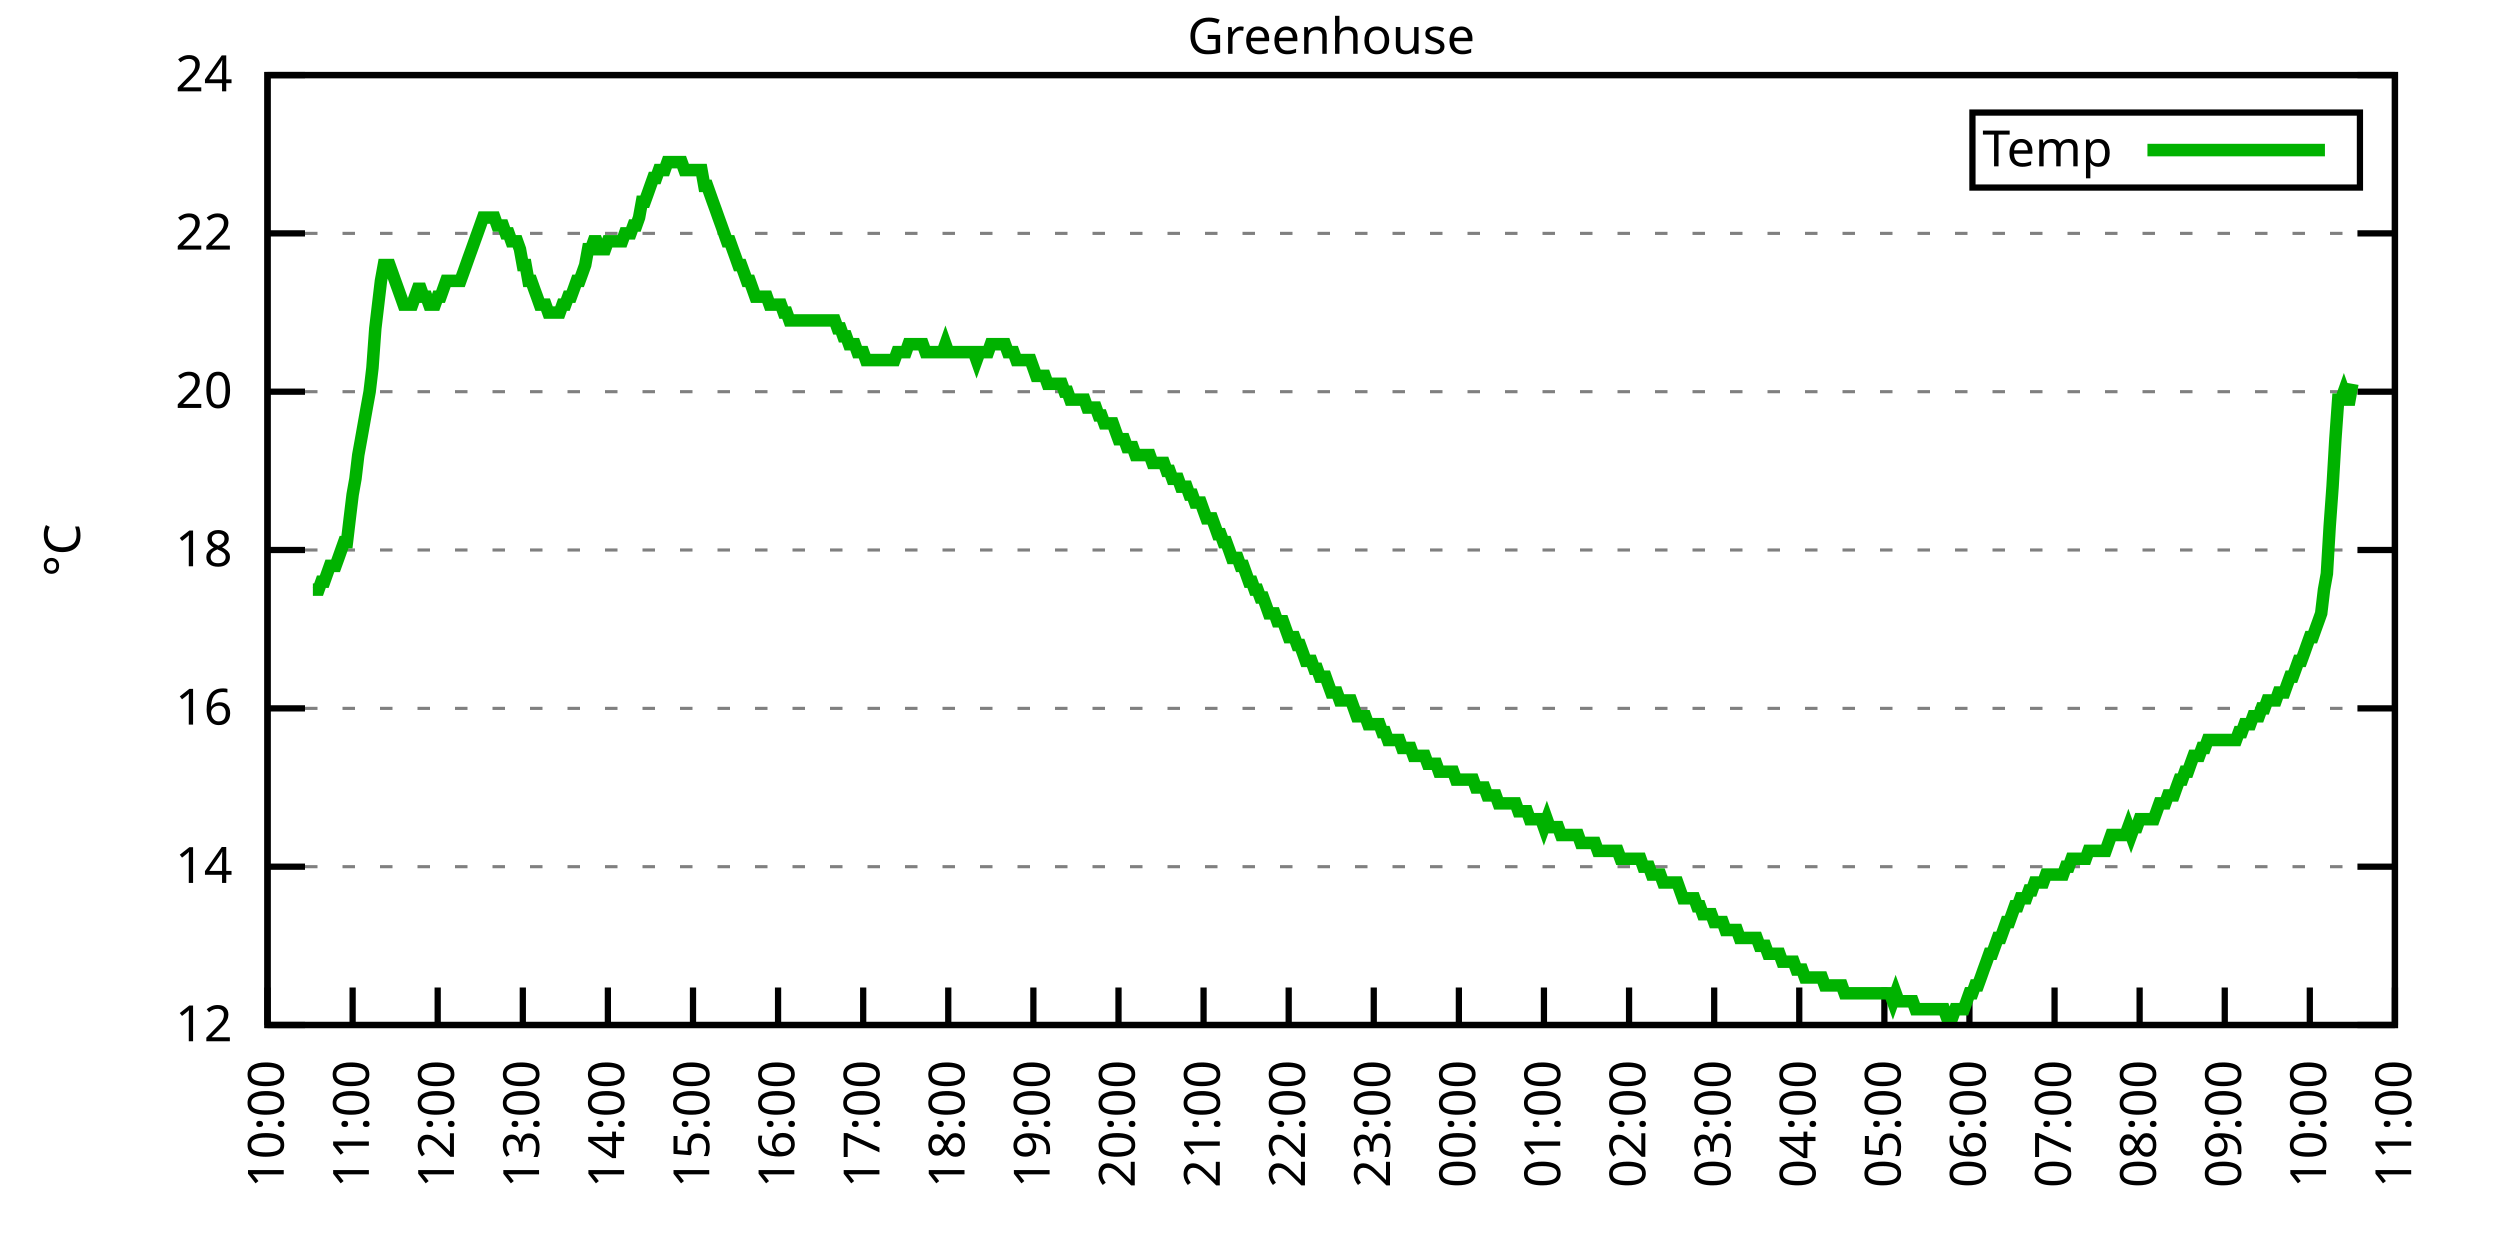
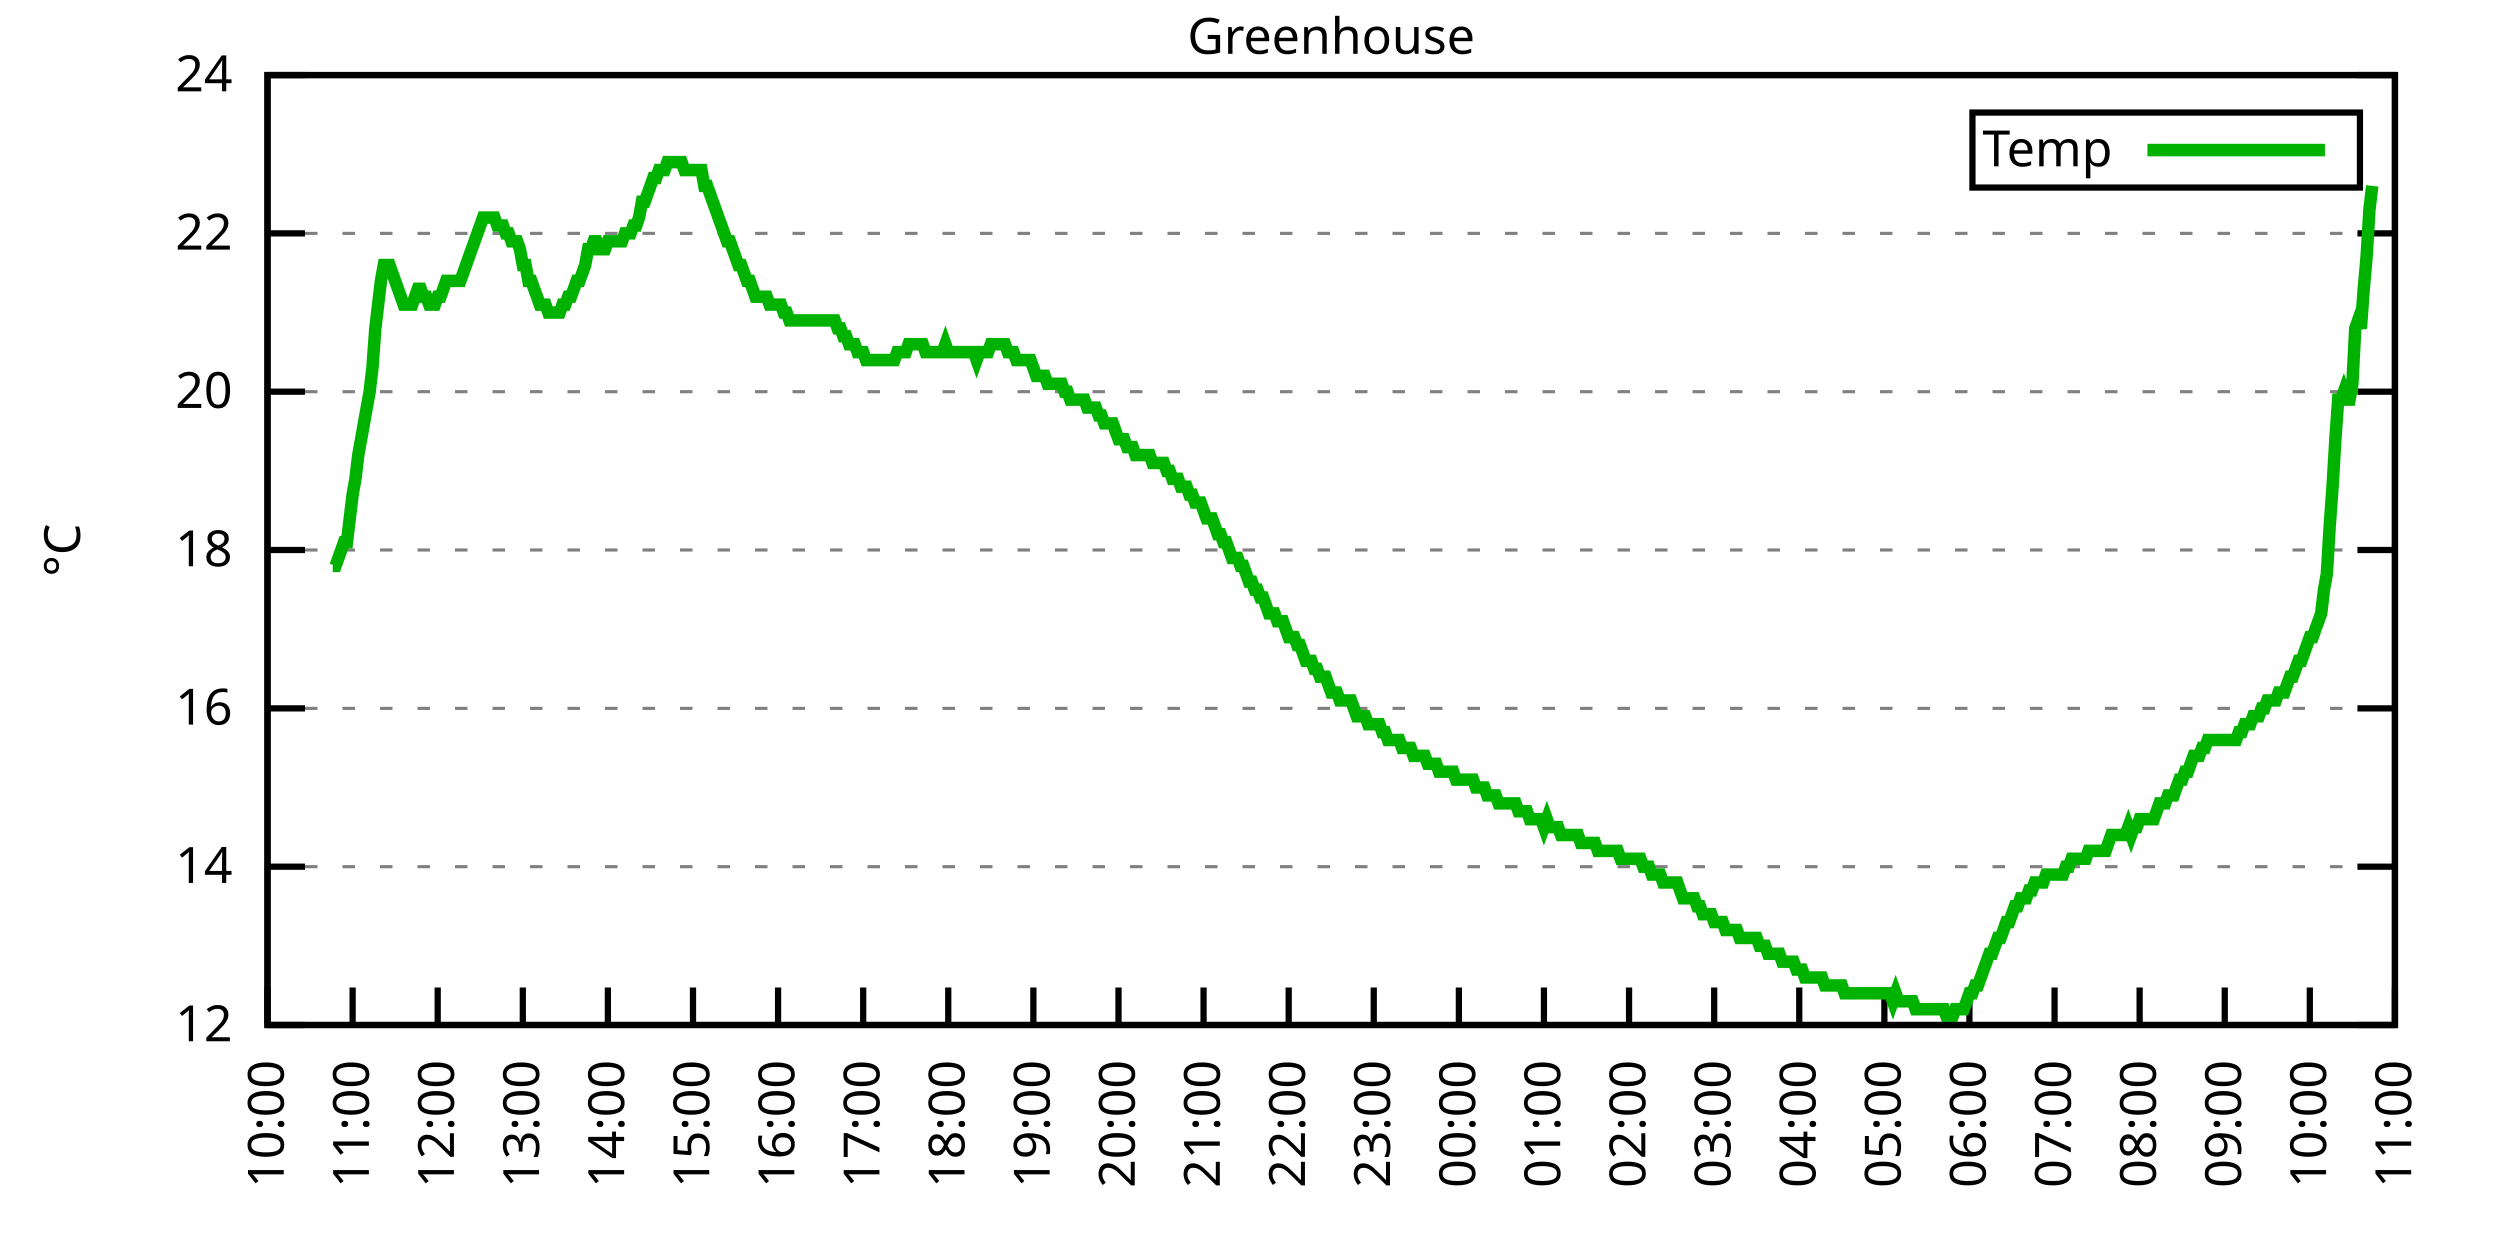
<svg xmlns="http://www.w3.org/2000/svg" xmlns:xlink="http://www.w3.org/1999/xlink" width="400" height="200" viewBox="0 0 400 200">
  <g id="gnuplot_canvas">
    <rect x="0" y="0" width="400" height="200" fill="none" />
    <defs>
      <circle id="gpDot" r="0.5" stroke-width="0.5" stroke="currentColor" />
      <path id="gpPt0" stroke-width="0.333" stroke="currentColor" d="M-1,0 h2 M0,-1 v2" />
      <path id="gpPt1" stroke-width="0.333" stroke="currentColor" d="M-1,-1 L1,1 M1,-1 L-1,1" />
      <path id="gpPt2" stroke-width="0.333" stroke="currentColor" d="M-1,0 L1,0 M0,-1 L0,1 M-1,-1 L1,1 M-1,1 L1,-1" />
      <rect id="gpPt3" stroke-width="0.333" stroke="currentColor" x="-1" y="-1" width="2" height="2" />
      <rect id="gpPt4" stroke-width="0.333" stroke="currentColor" fill="currentColor" x="-1" y="-1" width="2" height="2" />
      <circle id="gpPt5" stroke-width="0.333" stroke="currentColor" cx="0" cy="0" r="1" />
      <use xlink:href="#gpPt5" id="gpPt6" fill="currentColor" stroke="none" />
      <path id="gpPt7" stroke-width="0.333" stroke="currentColor" d="M0,-1.33 L-1.33,0.67 L1.33,0.67 z" />
      <use xlink:href="#gpPt7" id="gpPt8" fill="currentColor" stroke="none" />
      <use xlink:href="#gpPt7" id="gpPt9" stroke="currentColor" transform="rotate(180)" />
      <use xlink:href="#gpPt9" id="gpPt10" fill="currentColor" stroke="none" />
      <use xlink:href="#gpPt3" id="gpPt11" stroke="currentColor" transform="rotate(45)" />
      <use xlink:href="#gpPt11" id="gpPt12" fill="currentColor" stroke="none" />
      <path id="gpPt13" stroke-width="0.333" stroke="currentColor" d="M0,1.330 L1.265,0.411 L0.782,-1.067 L-0.782,-1.076 L-1.265,0.411 z" />
      <use xlink:href="#gpPt13" id="gpPt14" fill="currentColor" stroke="none" />
      <filter id="textbox" filterUnits="objectBoundingBox" x="0" y="0" height="1" width="1">
        <feFlood flood-color="white" flood-opacity="1" result="bgnd" />
        <feComposite in="SourceGraphic" in2="bgnd" operator="atop" />
      </filter>
      <filter id="greybox" filterUnits="objectBoundingBox" x="0" y="0" height="1" width="1">
        <feFlood flood-color="lightgrey" flood-opacity="1" result="grey" />
        <feComposite in="SourceGraphic" in2="grey" operator="atop" />
      </filter>
    </defs>
    <g fill="none" color="white" stroke="currentColor" stroke-width="1.00" stroke-linecap="butt" stroke-linejoin="miter">
</g>
    <g fill="none" color="black" stroke="currentColor" stroke-width="1.00" stroke-linecap="butt" stroke-linejoin="miter">
      <g stroke="none" shape-rendering="crispEdges">
        <polygon fill="rgb(255, 255, 255)" points="42.80,164.00 383.18,164.00 383.18,12.02 42.80,12.02 " />
      </g>
    </g>
    <g fill="none" color="black" stroke="currentColor" stroke-width="1.00" stroke-linecap="butt" stroke-linejoin="miter">
</g>
    <g fill="none" color="black" stroke="black" stroke-width="0.50" stroke-linecap="butt" stroke-linejoin="miter">
</g>
    <g fill="none" color="gray" stroke="currentColor" stroke-width="0.50" stroke-linecap="butt" stroke-linejoin="miter">
      <path stroke="gray" stroke-dasharray="2,4" class="gridline" d="M42.80,164.00 L383.19,164.00  " />
    </g>
    <g fill="none" color="gray" stroke="gray" stroke-width="1.00" stroke-linecap="butt" stroke-linejoin="miter">
</g>
    <g fill="none" color="black" stroke="currentColor" stroke-width="1.00" stroke-linecap="butt" stroke-linejoin="miter">
      <path stroke="black" d="M42.80,164.00 L48.80,164.00 M383.19,164.00 L377.19,164.00  " />
      <g transform="translate(37.20,166.60)" stroke="none" fill="black" font-family="Sans" font-size="8.00" text-anchor="end">
        <text>
          <tspan font-family="Sans"> 12</tspan>
        </text>
      </g>
    </g>
    <g fill="none" color="black" stroke="currentColor" stroke-width="1.00" stroke-linecap="butt" stroke-linejoin="miter">
</g>
    <g fill="none" color="black" stroke="black" stroke-width="0.50" stroke-linecap="butt" stroke-linejoin="miter">
</g>
    <g fill="none" color="gray" stroke="currentColor" stroke-width="0.50" stroke-linecap="butt" stroke-linejoin="miter">
      <path stroke="gray" stroke-dasharray="2,4" class="gridline" d="M42.80,138.67 L383.19,138.67  " />
    </g>
    <g fill="none" color="gray" stroke="gray" stroke-width="1.00" stroke-linecap="butt" stroke-linejoin="miter">
</g>
    <g fill="none" color="black" stroke="currentColor" stroke-width="1.00" stroke-linecap="butt" stroke-linejoin="miter">
      <path stroke="black" d="M42.80,138.67 L48.80,138.67 M383.19,138.67 L377.19,138.67  " />
      <g transform="translate(37.20,141.27)" stroke="none" fill="black" font-family="Sans" font-size="8.00" text-anchor="end">
        <text>
          <tspan font-family="Sans"> 14</tspan>
        </text>
      </g>
    </g>
    <g fill="none" color="black" stroke="currentColor" stroke-width="1.00" stroke-linecap="butt" stroke-linejoin="miter">
</g>
    <g fill="none" color="black" stroke="black" stroke-width="0.50" stroke-linecap="butt" stroke-linejoin="miter">
</g>
    <g fill="none" color="gray" stroke="currentColor" stroke-width="0.50" stroke-linecap="butt" stroke-linejoin="miter">
      <path stroke="gray" stroke-dasharray="2,4" class="gridline" d="M42.80,113.34 L383.19,113.34  " />
    </g>
    <g fill="none" color="gray" stroke="gray" stroke-width="1.00" stroke-linecap="butt" stroke-linejoin="miter">
</g>
    <g fill="none" color="black" stroke="currentColor" stroke-width="1.00" stroke-linecap="butt" stroke-linejoin="miter">
      <path stroke="black" d="M42.80,113.34 L48.80,113.34 M383.19,113.34 L377.19,113.34  " />
      <g transform="translate(37.20,115.94)" stroke="none" fill="black" font-family="Sans" font-size="8.00" text-anchor="end">
        <text>
          <tspan font-family="Sans"> 16</tspan>
        </text>
      </g>
    </g>
    <g fill="none" color="black" stroke="currentColor" stroke-width="1.00" stroke-linecap="butt" stroke-linejoin="miter">
</g>
    <g fill="none" color="black" stroke="black" stroke-width="0.50" stroke-linecap="butt" stroke-linejoin="miter">
</g>
    <g fill="none" color="gray" stroke="currentColor" stroke-width="0.50" stroke-linecap="butt" stroke-linejoin="miter">
      <path stroke="gray" stroke-dasharray="2,4" class="gridline" d="M42.80,88.00 L383.19,88.00  " />
    </g>
    <g fill="none" color="gray" stroke="gray" stroke-width="1.00" stroke-linecap="butt" stroke-linejoin="miter">
</g>
    <g fill="none" color="black" stroke="currentColor" stroke-width="1.00" stroke-linecap="butt" stroke-linejoin="miter">
      <path stroke="black" d="M42.80,88.00 L48.80,88.00 M383.19,88.00 L377.19,88.00  " />
      <g transform="translate(37.20,90.60)" stroke="none" fill="black" font-family="Sans" font-size="8.00" text-anchor="end">
        <text>
          <tspan font-family="Sans"> 18</tspan>
        </text>
      </g>
    </g>
    <g fill="none" color="black" stroke="currentColor" stroke-width="1.00" stroke-linecap="butt" stroke-linejoin="miter">
</g>
    <g fill="none" color="black" stroke="black" stroke-width="0.50" stroke-linecap="butt" stroke-linejoin="miter">
</g>
    <g fill="none" color="gray" stroke="currentColor" stroke-width="0.50" stroke-linecap="butt" stroke-linejoin="miter">
      <path stroke="gray" stroke-dasharray="2,4" class="gridline" d="M42.80,62.67 L383.19,62.67  " />
    </g>
    <g fill="none" color="gray" stroke="gray" stroke-width="1.00" stroke-linecap="butt" stroke-linejoin="miter">
</g>
    <g fill="none" color="black" stroke="currentColor" stroke-width="1.00" stroke-linecap="butt" stroke-linejoin="miter">
      <path stroke="black" d="M42.80,62.67 L48.80,62.67 M383.19,62.67 L377.19,62.67  " />
      <g transform="translate(37.20,65.27)" stroke="none" fill="black" font-family="Sans" font-size="8.00" text-anchor="end">
        <text>
          <tspan font-family="Sans"> 20</tspan>
        </text>
      </g>
    </g>
    <g fill="none" color="black" stroke="currentColor" stroke-width="1.00" stroke-linecap="butt" stroke-linejoin="miter">
</g>
    <g fill="none" color="black" stroke="black" stroke-width="0.50" stroke-linecap="butt" stroke-linejoin="miter">
</g>
    <g fill="none" color="gray" stroke="currentColor" stroke-width="0.50" stroke-linecap="butt" stroke-linejoin="miter">
      <path stroke="gray" stroke-dasharray="2,4" class="gridline" d="M42.80,37.34 L383.19,37.34  " />
    </g>
    <g fill="none" color="gray" stroke="gray" stroke-width="1.00" stroke-linecap="butt" stroke-linejoin="miter">
</g>
    <g fill="none" color="black" stroke="currentColor" stroke-width="1.00" stroke-linecap="butt" stroke-linejoin="miter">
      <path stroke="black" d="M42.80,37.34 L48.80,37.34 M383.19,37.34 L377.19,37.34  " />
      <g transform="translate(37.20,39.94)" stroke="none" fill="black" font-family="Sans" font-size="8.00" text-anchor="end">
        <text>
          <tspan font-family="Sans"> 22</tspan>
        </text>
      </g>
    </g>
    <g fill="none" color="black" stroke="currentColor" stroke-width="1.00" stroke-linecap="butt" stroke-linejoin="miter">
</g>
    <g fill="none" color="black" stroke="black" stroke-width="0.50" stroke-linecap="butt" stroke-linejoin="miter">
</g>
    <g fill="none" color="gray" stroke="currentColor" stroke-width="0.50" stroke-linecap="butt" stroke-linejoin="miter">
      <path stroke="gray" stroke-dasharray="2,4" class="gridline" d="M42.80,12.01 L383.19,12.01  " />
    </g>
    <g fill="none" color="gray" stroke="gray" stroke-width="1.00" stroke-linecap="butt" stroke-linejoin="miter">
</g>
    <g fill="none" color="black" stroke="currentColor" stroke-width="1.00" stroke-linecap="butt" stroke-linejoin="miter">
      <path stroke="black" d="M42.80,12.01 L48.80,12.01 M383.19,12.01 L377.19,12.01  " />
      <g transform="translate(37.20,14.61)" stroke="none" fill="black" font-family="Sans" font-size="8.00" text-anchor="end">
        <text>
          <tspan font-family="Sans"> 24</tspan>
        </text>
      </g>
    </g>
    <g fill="none" color="black" stroke="currentColor" stroke-width="1.00" stroke-linecap="butt" stroke-linejoin="miter">
      <path stroke="black" d="M42.80,164.00 L42.80,158.00  " />
      <g transform="translate(45.40,169.60) rotate(270.00)" stroke="none" fill="black" font-family="Sans" font-size="8.00" text-anchor="end">
        <text>
          <tspan font-family="Sans">10:00</tspan>
        </text>
      </g>
    </g>
    <g fill="none" color="black" stroke="currentColor" stroke-width="1.00" stroke-linecap="butt" stroke-linejoin="miter">
      <path stroke="black" d="M56.42,164.00 L56.42,158.00  " />
      <g transform="translate(59.02,169.60) rotate(270.00)" stroke="none" fill="black" font-family="Sans" font-size="8.00" text-anchor="end">
        <text>
          <tspan font-family="Sans">11:00</tspan>
        </text>
      </g>
    </g>
    <g fill="none" color="black" stroke="currentColor" stroke-width="1.00" stroke-linecap="butt" stroke-linejoin="miter">
      <path stroke="black" d="M70.03,164.00 L70.03,158.00  " />
      <g transform="translate(72.63,169.60) rotate(270.00)" stroke="none" fill="black" font-family="Sans" font-size="8.00" text-anchor="end">
        <text>
          <tspan font-family="Sans">12:00</tspan>
        </text>
      </g>
    </g>
    <g fill="none" color="black" stroke="currentColor" stroke-width="1.00" stroke-linecap="butt" stroke-linejoin="miter">
      <path stroke="black" d="M83.65,164.00 L83.65,158.00  " />
      <g transform="translate(86.25,169.60) rotate(270.00)" stroke="none" fill="black" font-family="Sans" font-size="8.00" text-anchor="end">
        <text>
          <tspan font-family="Sans">13:00</tspan>
        </text>
      </g>
    </g>
    <g fill="none" color="black" stroke="currentColor" stroke-width="1.00" stroke-linecap="butt" stroke-linejoin="miter">
      <path stroke="black" d="M97.26,164.00 L97.26,158.00  " />
      <g transform="translate(99.86,169.60) rotate(270.00)" stroke="none" fill="black" font-family="Sans" font-size="8.00" text-anchor="end">
        <text>
          <tspan font-family="Sans">14:00</tspan>
        </text>
      </g>
    </g>
    <g fill="none" color="black" stroke="currentColor" stroke-width="1.00" stroke-linecap="butt" stroke-linejoin="miter">
      <path stroke="black" d="M110.88,164.00 L110.88,158.00  " />
      <g transform="translate(113.48,169.60) rotate(270.00)" stroke="none" fill="black" font-family="Sans" font-size="8.00" text-anchor="end">
        <text>
          <tspan font-family="Sans">15:00</tspan>
        </text>
      </g>
    </g>
    <g fill="none" color="black" stroke="currentColor" stroke-width="1.00" stroke-linecap="butt" stroke-linejoin="miter">
      <path stroke="black" d="M124.49,164.00 L124.49,158.00  " />
      <g transform="translate(127.09,169.60) rotate(270.00)" stroke="none" fill="black" font-family="Sans" font-size="8.00" text-anchor="end">
        <text>
          <tspan font-family="Sans">16:00</tspan>
        </text>
      </g>
    </g>
    <g fill="none" color="black" stroke="currentColor" stroke-width="1.00" stroke-linecap="butt" stroke-linejoin="miter">
      <path stroke="black" d="M138.11,164.00 L138.11,158.00  " />
      <g transform="translate(140.71,169.60) rotate(270.00)" stroke="none" fill="black" font-family="Sans" font-size="8.00" text-anchor="end">
        <text>
          <tspan font-family="Sans">17:00</tspan>
        </text>
      </g>
    </g>
    <g fill="none" color="black" stroke="currentColor" stroke-width="1.00" stroke-linecap="butt" stroke-linejoin="miter">
      <path stroke="black" d="M151.72,164.00 L151.72,158.00  " />
      <g transform="translate(154.32,169.60) rotate(270.00)" stroke="none" fill="black" font-family="Sans" font-size="8.00" text-anchor="end">
        <text>
          <tspan font-family="Sans">18:00</tspan>
        </text>
      </g>
    </g>
    <g fill="none" color="black" stroke="currentColor" stroke-width="1.00" stroke-linecap="butt" stroke-linejoin="miter">
      <path stroke="black" d="M165.34,164.00 L165.34,158.00  " />
      <g transform="translate(167.94,169.60) rotate(270.00)" stroke="none" fill="black" font-family="Sans" font-size="8.00" text-anchor="end">
        <text>
          <tspan font-family="Sans">19:00</tspan>
        </text>
      </g>
    </g>
    <g fill="none" color="black" stroke="currentColor" stroke-width="1.00" stroke-linecap="butt" stroke-linejoin="miter">
      <path stroke="black" d="M178.96,164.00 L178.96,158.00  " />
      <g transform="translate(181.56,169.60) rotate(270.00)" stroke="none" fill="black" font-family="Sans" font-size="8.00" text-anchor="end">
        <text>
          <tspan font-family="Sans">20:00</tspan>
        </text>
      </g>
    </g>
    <g fill="none" color="black" stroke="currentColor" stroke-width="1.00" stroke-linecap="butt" stroke-linejoin="miter">
      <path stroke="black" d="M192.57,164.00 L192.57,158.00  " />
      <g transform="translate(195.17,169.60) rotate(270.00)" stroke="none" fill="black" font-family="Sans" font-size="8.00" text-anchor="end">
        <text>
          <tspan font-family="Sans">21:00</tspan>
        </text>
      </g>
    </g>
    <g fill="none" color="black" stroke="currentColor" stroke-width="1.00" stroke-linecap="butt" stroke-linejoin="miter">
      <path stroke="black" d="M206.19,164.00 L206.19,158.00  " />
      <g transform="translate(208.79,169.60) rotate(270.00)" stroke="none" fill="black" font-family="Sans" font-size="8.00" text-anchor="end">
        <text>
          <tspan font-family="Sans">22:00</tspan>
        </text>
      </g>
    </g>
    <g fill="none" color="black" stroke="currentColor" stroke-width="1.00" stroke-linecap="butt" stroke-linejoin="miter">
      <path stroke="black" d="M219.80,164.00 L219.80,158.00  " />
      <g transform="translate(222.40,169.60) rotate(270.00)" stroke="none" fill="black" font-family="Sans" font-size="8.00" text-anchor="end">
        <text>
          <tspan font-family="Sans">23:00</tspan>
        </text>
      </g>
    </g>
    <g fill="none" color="black" stroke="currentColor" stroke-width="1.00" stroke-linecap="butt" stroke-linejoin="miter">
      <path stroke="black" d="M233.42,164.00 L233.42,158.00  " />
      <g transform="translate(236.02,169.60) rotate(270.00)" stroke="none" fill="black" font-family="Sans" font-size="8.00" text-anchor="end">
        <text>
          <tspan font-family="Sans">00:00</tspan>
        </text>
      </g>
    </g>
    <g fill="none" color="black" stroke="currentColor" stroke-width="1.00" stroke-linecap="butt" stroke-linejoin="miter">
      <path stroke="black" d="M247.03,164.00 L247.03,158.00  " />
      <g transform="translate(249.63,169.60) rotate(270.00)" stroke="none" fill="black" font-family="Sans" font-size="8.00" text-anchor="end">
        <text>
          <tspan font-family="Sans">01:00</tspan>
        </text>
      </g>
    </g>
    <g fill="none" color="black" stroke="currentColor" stroke-width="1.00" stroke-linecap="butt" stroke-linejoin="miter">
      <path stroke="black" d="M260.65,164.00 L260.65,158.00  " />
      <g transform="translate(263.25,169.60) rotate(270.00)" stroke="none" fill="black" font-family="Sans" font-size="8.00" text-anchor="end">
        <text>
          <tspan font-family="Sans">02:00</tspan>
        </text>
      </g>
    </g>
    <g fill="none" color="black" stroke="currentColor" stroke-width="1.00" stroke-linecap="butt" stroke-linejoin="miter">
      <path stroke="black" d="M274.27,164.00 L274.27,158.00  " />
      <g transform="translate(276.87,169.60) rotate(270.00)" stroke="none" fill="black" font-family="Sans" font-size="8.00" text-anchor="end">
        <text>
          <tspan font-family="Sans">03:00</tspan>
        </text>
      </g>
    </g>
    <g fill="none" color="black" stroke="currentColor" stroke-width="1.00" stroke-linecap="butt" stroke-linejoin="miter">
      <path stroke="black" d="M287.88,164.00 L287.88,158.00  " />
      <g transform="translate(290.48,169.60) rotate(270.00)" stroke="none" fill="black" font-family="Sans" font-size="8.00" text-anchor="end">
        <text>
          <tspan font-family="Sans">04:00</tspan>
        </text>
      </g>
    </g>
    <g fill="none" color="black" stroke="currentColor" stroke-width="1.00" stroke-linecap="butt" stroke-linejoin="miter">
      <path stroke="black" d="M301.50,164.00 L301.50,158.00  " />
      <g transform="translate(304.10,169.60) rotate(270.00)" stroke="none" fill="black" font-family="Sans" font-size="8.00" text-anchor="end">
        <text>
          <tspan font-family="Sans">05:00</tspan>
        </text>
      </g>
    </g>
    <g fill="none" color="black" stroke="currentColor" stroke-width="1.00" stroke-linecap="butt" stroke-linejoin="miter">
      <path stroke="black" d="M315.11,164.00 L315.11,158.00  " />
      <g transform="translate(317.71,169.60) rotate(270.00)" stroke="none" fill="black" font-family="Sans" font-size="8.00" text-anchor="end">
        <text>
          <tspan font-family="Sans">06:00</tspan>
        </text>
      </g>
    </g>
    <g fill="none" color="black" stroke="currentColor" stroke-width="1.00" stroke-linecap="butt" stroke-linejoin="miter">
      <path stroke="black" d="M328.73,164.00 L328.73,158.00  " />
      <g transform="translate(331.33,169.60) rotate(270.00)" stroke="none" fill="black" font-family="Sans" font-size="8.00" text-anchor="end">
        <text>
          <tspan font-family="Sans">07:00</tspan>
        </text>
      </g>
    </g>
    <g fill="none" color="black" stroke="currentColor" stroke-width="1.00" stroke-linecap="butt" stroke-linejoin="miter">
      <path stroke="black" d="M342.34,164.00 L342.34,158.00  " />
      <g transform="translate(344.94,169.60) rotate(270.00)" stroke="none" fill="black" font-family="Sans" font-size="8.00" text-anchor="end">
        <text>
          <tspan font-family="Sans">08:00</tspan>
        </text>
      </g>
    </g>
    <g fill="none" color="black" stroke="currentColor" stroke-width="1.00" stroke-linecap="butt" stroke-linejoin="miter">
      <path stroke="black" d="M355.96,164.00 L355.96,158.00  " />
      <g transform="translate(358.56,169.60) rotate(270.00)" stroke="none" fill="black" font-family="Sans" font-size="8.00" text-anchor="end">
        <text>
          <tspan font-family="Sans">09:00</tspan>
        </text>
      </g>
    </g>
    <g fill="none" color="black" stroke="currentColor" stroke-width="1.00" stroke-linecap="butt" stroke-linejoin="miter">
      <path stroke="black" d="M369.57,164.00 L369.57,158.00  " />
      <g transform="translate(372.17,169.60) rotate(270.00)" stroke="none" fill="black" font-family="Sans" font-size="8.00" text-anchor="end">
        <text>
          <tspan font-family="Sans">10:00</tspan>
        </text>
      </g>
    </g>
    <g fill="none" color="black" stroke="currentColor" stroke-width="1.00" stroke-linecap="butt" stroke-linejoin="miter">
      <path stroke="black" d="M383.19,164.00 L383.19,158.00  " />
      <g transform="translate(385.79,169.60) rotate(270.00)" stroke="none" fill="black" font-family="Sans" font-size="8.00" text-anchor="end">
        <text>
          <tspan font-family="Sans">11:00</tspan>
        </text>
      </g>
    </g>
    <g fill="none" color="black" stroke="currentColor" stroke-width="1.00" stroke-linecap="butt" stroke-linejoin="miter">
</g>
    <g fill="none" color="black" stroke="currentColor" stroke-width="1.00" stroke-linecap="butt" stroke-linejoin="miter">
      <path stroke="black" d="M42.80,12.01 L42.80,164.00 L383.19,164.00 L383.19,12.01 L42.80,12.01 Z  " />
    </g>
    <g fill="none" color="black" stroke="currentColor" stroke-width="1.00" stroke-linecap="butt" stroke-linejoin="miter">
</g>
    <g fill="none" color="black" stroke="currentColor" stroke-width="1.00" stroke-linecap="butt" stroke-linejoin="miter">
      <path stroke="black" d="M315.59,30.01 L315.59,18.01 L377.59,18.01 L377.59,30.01 L315.59,30.01 Z  " />
    </g>
    <g id="Greenhouse_plot_1">
      <g fill="none" color="white" stroke="black" stroke-width="2.00" stroke-linecap="butt" stroke-linejoin="miter">
</g>
      <g fill="none" color="black" stroke="currentColor" stroke-width="2.00" stroke-linecap="butt" stroke-linejoin="miter">
        <g transform="translate(337.99,26.61)" stroke="none" fill="black" font-family="Sans" font-size="8.00" text-anchor="end">
          <text>
            <tspan font-family="Sans">Temp</tspan>
          </text>
        </g>
      </g>
      <g fill="none" color="black" stroke="currentColor" stroke-width="2.00" stroke-linecap="butt" stroke-linejoin="miter">
-         <path stroke="rgb(  0, 178,   0)" d="M343.59,24.01 L371.99,24.01 M50.06,94.34 L50.52,94.34 L50.97,94.34 L51.42,93.07 L51.88,93.07 L52.33,91.80   L52.78,90.54 L53.24,90.54 L53.69,90.54 L54.15,89.27 L54.60,88.00 L55.05,86.74 L55.51,86.74 L55.96,82.94   L56.42,79.14 L56.87,76.61 L57.32,72.81 L57.78,70.27 L58.23,67.74 L58.68,65.21 L59.14,62.67 L59.59,58.87   L60.05,52.54 L60.50,48.74 L60.95,44.94 L61.41,42.41 L61.86,42.41 L62.32,42.41 L62.77,43.67 L63.22,44.94   L63.68,46.21 L64.13,47.47 L64.58,48.74 L65.04,48.74 L65.49,48.74 L65.95,48.74 L66.40,47.47 L66.85,46.21   L67.31,46.21 L67.76,47.47 L68.22,47.47 L68.67,48.74 L69.12,48.74 L69.58,48.74 L70.03,47.47 L70.49,47.47   L70.94,46.21 L71.39,44.94 L71.85,44.94 L72.30,44.94 L72.75,44.94 L73.21,44.94 L73.66,44.94 L74.12,43.67   L74.57,42.41 L75.02,41.14 L75.48,39.87 L75.93,38.61 L76.39,37.34 L76.84,36.08 L77.29,34.81 L77.75,34.81   L78.20,34.81 L78.65,34.81 L79.11,34.81 L79.56,36.08 L80.02,36.08 L80.47,36.08 L80.92,37.34 L81.38,37.34   L81.83,38.61 L82.29,38.61 L82.74,38.61 L83.19,39.87 L83.65,42.41 L84.10,42.41 L84.55,44.94 L85.01,44.94   L85.46,46.21 L85.92,47.47 L86.37,48.74 L86.82,48.74 L87.28,48.74 L87.73,50.01 L88.19,50.01 L88.64,50.01   L89.09,50.01 L89.55,50.01 L90.00,48.74 L90.45,48.74 L90.91,47.47 L91.36,47.47 L91.82,46.21 L92.27,44.94   L92.72,44.94 L93.18,43.67 L93.63,42.41 L94.09,39.87 L94.54,39.87 L94.99,38.61 L95.45,38.61 L95.90,39.87   L96.35,39.87 L96.81,39.87 L97.26,38.61 L97.72,38.61 L98.17,38.61 L98.62,38.61 L99.08,38.61 L99.53,38.61   L99.99,37.34 L100.44,37.34 L100.89,37.34 L101.35,36.08 L101.80,36.08 L102.25,34.81 L102.71,32.28 L103.16,32.28   L103.62,31.01 L104.07,29.74 L104.52,28.48 L104.98,28.48 L105.43,27.21 L105.89,27.21 L106.34,27.21 L106.79,25.94   L107.25,25.94 L107.70,25.94 L108.15,25.94 L108.61,25.94 L109.06,25.94 L109.52,27.21 L109.97,27.21 L110.42,27.21   L110.88,27.21 L111.33,27.21 L111.79,27.21 L112.24,27.21 L112.69,29.74 L113.15,29.74 L113.60,31.01 L114.05,32.28   L114.51,33.54 L114.96,34.81 L115.42,36.08 L115.87,37.34 L116.32,38.61 L116.78,38.61 L117.23,39.87 L117.69,41.14   L118.14,42.41 L118.59,42.41 L119.05,43.67 L119.50,44.94 L119.96,44.94 L120.41,46.21 L120.86,47.47 L121.32,47.47   L121.77,47.47 L122.22,47.47 L122.68,47.47 L123.13,48.74 L123.59,48.74 L124.04,48.74 L124.49,48.74 L124.95,48.74   L125.40,50.01 L125.86,50.01 L126.31,51.27 L126.76,51.27 L127.22,51.27 L127.67,51.27 L128.12,51.27 L128.58,51.27   L129.03,51.27 L129.49,51.27 L129.94,51.27 L130.39,51.27 L130.85,51.27 L131.30,51.27 L131.76,51.27 L132.21,51.27   L132.66,51.27 L133.12,51.27 L133.57,51.27 L134.02,52.54 L134.48,52.54 L134.93,53.81 L135.39,53.81 L135.84,55.07   L136.29,55.07 L136.75,55.07 L137.20,56.34 L137.66,56.34 L138.11,56.34 L138.56,57.61 L139.02,57.61 L139.47,57.61   L139.92,57.61 L140.38,57.61 L140.83,57.61 L141.29,57.61 L141.74,57.61 L142.19,57.61 L142.65,57.61 L143.10,57.61   L143.56,56.34 L144.01,56.34 L144.46,56.34 L144.92,56.34 L145.37,55.07 L145.82,55.07 L146.28,55.07 L146.73,55.07   L147.19,55.07 L147.64,55.07 L148.09,56.34 L148.55,56.34 L149.00,56.34 L149.46,56.34 L149.91,56.34 L150.36,56.34   L150.82,56.34 L151.27,55.07 L151.72,56.34 L152.18,56.34 L152.63,56.34 L153.09,56.34 L153.54,56.34 L153.99,56.34   L154.45,56.34 L154.90,56.34 L155.36,56.34 L155.81,56.34 L156.26,57.61 L156.72,56.34 L157.17,56.34 L157.62,56.34   L158.08,56.34 L158.53,55.07 L158.99,55.07 L159.44,55.07 L159.89,55.07 L160.35,55.07 L160.80,55.07 L161.26,56.34   L161.71,56.34 L162.16,56.34 L162.62,57.61 L163.07,57.61 L163.52,57.61 L163.98,57.61 L164.43,57.61 L164.89,57.61   L165.34,58.87 L165.79,60.14 L166.25,60.14 L166.70,60.14 L167.16,60.14 L167.61,61.41 L168.06,61.41 L168.52,61.41   L168.97,61.41 L169.43,61.41 L169.88,61.41 L170.33,62.67 L170.79,62.67 L171.24,63.94 L171.69,63.94 L172.15,63.94   L172.60,63.94 L173.06,63.94 L173.51,63.94 L173.96,65.21 L174.42,65.21 L174.87,65.21 L175.33,65.21 L175.78,66.47   L176.23,66.47 L176.69,67.74 L177.14,67.74 L177.59,67.74 L178.05,67.74 L178.50,69.01 L178.96,70.27 L179.41,70.27   L179.86,70.27 L180.32,71.54 L180.77,71.54 L181.23,71.54 L181.68,72.81 L182.13,72.81 L182.59,72.81 L183.04,72.81   L183.49,72.81 L183.95,72.81 L184.40,74.07 L184.86,74.07 L185.31,74.07 L185.76,74.07 L186.22,74.07 L186.67,75.34   L187.13,75.34 L187.58,76.61 L188.03,76.61 L188.49,76.61 L188.94,77.87 L189.39,77.87 L189.85,77.87 L190.30,79.14   L190.76,79.14 L191.21,80.41 L191.66,80.41 L192.12,80.41 L192.57,81.67 L193.03,82.94 L193.48,82.94 L193.93,82.94   L194.39,84.21 L194.84,85.47 L195.29,85.47 L195.75,86.74 L196.20,86.74 L196.66,88.00 L197.11,89.27 L197.56,89.27   L198.02,89.27 L198.47,90.54 L198.93,90.54 L199.38,91.80 L199.83,93.07 L200.29,93.07 L200.74,94.34 L201.19,94.34   L201.65,95.60 L202.10,95.60 L202.56,96.87 L203.01,98.14 L203.46,98.14 L203.92,98.14 L204.37,99.40 L204.83,99.40   L205.28,99.40 L205.73,100.67 L206.19,101.94 L206.64,101.94 L207.09,101.94 L207.55,103.20 L208.00,103.20 L208.46,104.47   L208.91,105.74 L209.36,105.74 L209.82,105.74 L210.27,107.00 L210.73,107.00 L211.18,108.27 L211.63,108.27 L212.09,108.27   L212.54,109.54 L213.00,110.80 L213.45,110.80 L213.90,110.80 L214.36,112.07 L214.81,112.07 L215.26,112.07 L215.72,112.07   L216.17,112.07 L216.63,113.34 L217.08,114.60 L217.53,114.60 L217.99,114.60 L218.44,114.60 L218.90,115.87 L219.35,115.87   L219.80,115.87 L220.26,115.87 L220.71,115.87 L221.16,117.14 L221.62,117.14 L222.07,118.40 L222.53,118.40 L222.98,118.40   L223.43,118.40 L223.89,118.40 L224.34,119.67 L224.80,119.67 L225.25,119.67 L225.70,119.67 L226.16,120.94 L226.61,120.94   L227.06,120.94 L227.52,120.94 L227.97,120.94 L228.43,122.20 L228.88,122.20 L229.33,122.20 L229.79,122.20 L230.24,123.47   L230.70,123.47 L231.15,123.47 L231.60,123.47 L232.06,123.47 L232.51,123.47 L232.96,124.74 L233.42,124.74 L233.87,124.74   L234.33,124.74 L234.78,124.74 L235.23,124.74 L235.69,124.74 L236.14,126.00 L236.60,126.00 L237.05,126.00 L237.50,126.00   L237.96,127.27 L238.41,127.27 L238.86,127.27 L239.32,127.27 L239.77,128.54 L240.23,128.54 L240.68,128.54 L241.13,128.54   L241.59,128.54 L242.04,128.54 L242.50,128.54 L242.95,129.80 L243.40,129.80 L243.86,129.80 L244.31,129.80 L244.76,131.07   L245.22,131.07 L245.67,131.07 L246.13,131.07 L246.58,131.07 L247.03,132.34 L247.49,131.07 L247.94,132.34 L248.40,132.34   L248.85,132.34 L249.30,132.34 L249.76,133.60 L250.21,133.60 L250.66,133.60 L251.12,133.60 L251.57,133.60 L252.03,133.60   L252.48,133.60 L252.93,134.87 L253.39,134.87 L253.84,134.87 L254.30,134.87 L254.75,134.87 L255.20,134.87 L255.66,136.14   L256.11,136.14 L256.56,136.14 L257.02,136.14 L257.47,136.14 L257.93,136.14 L258.38,136.14 L258.83,136.14 L259.29,137.40   L259.74,137.40 L260.20,137.40 L260.65,137.40 L261.10,137.40 L261.56,137.40 L262.01,137.40 L262.47,137.40 L262.92,138.67   L263.37,138.67 L263.83,138.67 L264.28,139.93 L264.73,139.93 L265.19,139.93 L265.64,139.93 L266.10,141.20 L266.55,141.20   L267.00,141.20 L267.46,141.20 L267.91,141.20 L268.37,141.20 L268.82,142.47 L269.27,143.73 L269.73,143.73 L270.18,143.73   L270.63,143.73 L271.09,143.73 L271.54,145.00 L272.00,145.00 L272.45,146.27 L272.90,146.27 L273.36,146.27 L273.81,146.27   L274.27,147.53 L274.72,147.53 L275.17,147.53 L275.63,147.53 L276.08,148.80 L276.53,148.80 L276.99,148.80 L277.44,148.80   L277.90,148.80 L278.35,150.07 L278.80,150.07 L279.26,150.07 L279.71,150.07 L280.17,150.07 L280.62,150.07 L281.07,150.07   L281.53,151.33 L281.98,151.33 L282.43,151.33 L282.89,152.60 L283.34,152.60 L283.80,152.60 L284.25,152.60 L284.70,152.60   L285.16,153.87 L285.61,153.87 L286.07,153.87 L286.52,153.87 L286.97,153.87 L287.43,155.13 L287.88,155.13 L288.33,155.13   L288.79,156.40 L289.24,156.40 L289.70,156.40 L290.15,156.40 L290.60,156.40 L291.06,156.40 L291.51,156.40 L291.97,157.67   L292.42,157.67 L292.87,157.67 L293.33,157.67 L293.78,157.67 L294.23,157.67 L294.69,157.67 L295.14,158.93 L295.60,158.93   L296.05,158.93 L296.50,158.93 L296.96,158.93 L297.41,158.93 L297.87,158.93 L298.32,158.93 L298.77,158.93 L299.23,158.93   L299.68,158.93 L300.13,158.93 L300.59,158.93 L301.04,158.93 L301.50,158.93 L301.95,158.93 L302.40,158.93 L302.86,160.20   L303.31,158.93 L303.77,160.20 L304.22,160.20 L304.67,160.20 L305.13,160.20 L305.58,160.20 L306.03,160.20 L306.49,161.47   L306.94,161.47 L307.40,161.47 L307.85,161.47 L308.30,161.47 L308.76,161.47 L309.21,161.47 L309.67,161.47 L310.12,161.47   L310.57,161.47 L311.03,161.47 L311.48,162.73 L311.94,162.73 L312.39,162.73 L312.84,161.47 L313.30,161.47 L313.75,161.47   L314.20,161.47 L314.66,160.20 L315.11,158.93 L315.57,158.93 L316.02,157.67 L316.47,157.67 L316.93,156.40 L317.38,155.13   L317.84,153.87 L318.29,152.60 L318.74,152.60 L319.20,151.33 L319.65,150.07 L320.10,150.07 L320.56,148.80 L321.01,147.53   L321.47,147.53 L321.92,146.27 L322.37,145.00 L322.83,145.00 L323.28,143.73 L323.74,143.73 L324.19,143.73 L324.64,142.47   L325.10,142.47 L325.55,141.20 L326.00,141.20 L326.46,141.20 L326.91,141.20 L327.37,139.93 L327.82,139.93 L328.27,139.93   L328.73,139.93 L329.18,139.93 L329.64,139.93 L330.09,139.93 L330.54,138.67 L331.00,138.67 L331.45,137.40 L331.90,137.40   L332.36,137.40 L332.81,137.40 L333.27,137.40 L333.72,137.40 L334.17,136.14 L334.63,136.14 L335.08,136.14 L335.54,136.14   L335.99,136.14 L336.44,136.14 L336.90,136.14 L337.35,134.87 L337.80,133.60 L338.26,133.60 L338.71,133.60 L339.17,133.60   L339.62,133.60 L340.07,133.60 L340.53,132.34 L340.98,133.60 L341.44,132.34 L341.89,132.34 L342.34,131.07 L342.80,131.07   L343.25,131.07 L343.70,131.07 L344.16,131.07 L344.61,131.07 L345.07,129.80 L345.52,128.54 L345.97,128.54 L346.43,128.54   L346.88,127.27 L347.34,127.27 L347.79,127.27 L348.24,126.00 L348.70,124.74 L349.15,124.74 L349.60,123.47 L350.06,123.47   L350.51,122.20 L350.97,120.94 L351.42,120.94 L351.87,120.94 L352.33,119.67 L352.78,119.67 L353.24,118.40 L353.69,118.40   L354.14,118.40 L354.60,118.40 L355.05,118.40 L355.50,118.40 L355.96,118.40 L356.41,118.40 L356.87,118.40 L357.32,118.40   L357.77,118.40 L358.23,117.14 L358.68,117.14 L359.14,115.87 L359.59,115.87 L360.04,115.87 L360.50,114.60 L360.95,114.60   L361.41,114.60 L361.86,113.34 L362.31,113.34 L362.77,112.07 L363.22,112.07 L363.67,112.07 L364.13,112.07 L364.58,110.80   L365.04,110.80 L365.49,110.80 L365.94,109.54 L366.40,108.27 L366.85,108.27 L367.31,107.00 L367.76,105.74 L368.21,105.74   L368.67,104.47 L369.12,103.20 L369.57,101.94 L370.03,101.94 L370.48,100.67 L370.94,99.40 L371.39,98.14 L371.84,94.34   L372.30,91.80 L372.75,84.21 L373.21,77.87 L373.66,70.27 L374.11,63.94 L374.57,63.94 L375.02,62.67 L375.47,63.94   L375.93,63.94 L376.38,61.41  " />
+         <path stroke="rgb(  0, 178,   0)" d="M343.59,24.01 L371.99,24.01 M53.24,90.54 L53.69,90.54 L54.15,89.27 L54.60,88.00 L55.05,86.74 L55.51,86.74   L55.96,82.94 L56.42,79.14 L56.87,76.61 L57.32,72.81 L57.78,70.27 L58.23,67.74 L58.68,65.21 L59.14,62.67   L59.59,58.87 L60.05,52.54 L60.50,48.74 L60.95,44.94 L61.41,42.41 L61.86,42.41 L62.32,42.41 L62.77,43.67   L63.22,44.94 L63.68,46.21 L64.13,47.47 L64.58,48.74 L65.04,48.74 L65.49,48.74 L65.95,48.74 L66.40,47.47   L66.85,46.21 L67.31,46.21 L67.76,47.47 L68.22,47.47 L68.67,48.74 L69.12,48.74 L69.58,48.74 L70.03,47.47   L70.49,47.47 L70.94,46.21 L71.39,44.94 L71.85,44.94 L72.30,44.94 L72.75,44.94 L73.21,44.94 L73.66,44.94   L74.12,43.67 L74.57,42.41 L75.02,41.14 L75.48,39.87 L75.93,38.61 L76.39,37.34 L76.84,36.08 L77.29,34.81   L77.75,34.81 L78.20,34.81 L78.65,34.81 L79.11,34.81 L79.56,36.08 L80.02,36.08 L80.47,36.08 L80.92,37.34   L81.38,37.34 L81.83,38.61 L82.29,38.61 L82.74,38.61 L83.19,39.87 L83.65,42.41 L84.10,42.41 L84.55,44.94   L85.01,44.94 L85.46,46.21 L85.92,47.47 L86.37,48.74 L86.82,48.74 L87.28,48.74 L87.73,50.01 L88.19,50.01   L88.64,50.01 L89.09,50.01 L89.55,50.01 L90.00,48.74 L90.45,48.74 L90.91,47.47 L91.36,47.47 L91.82,46.21   L92.27,44.94 L92.72,44.94 L93.18,43.67 L93.63,42.41 L94.09,39.87 L94.54,39.87 L94.99,38.61 L95.45,38.61   L95.90,39.87 L96.35,39.87 L96.81,39.87 L97.26,38.61 L97.72,38.61 L98.17,38.61 L98.62,38.61 L99.08,38.61   L99.53,38.61 L99.99,37.34 L100.44,37.34 L100.89,37.34 L101.35,36.08 L101.80,36.08 L102.25,34.81 L102.71,32.28   L103.16,32.28 L103.62,31.01 L104.07,29.74 L104.52,28.48 L104.98,28.48 L105.43,27.21 L105.89,27.21 L106.34,27.21   L106.79,25.94 L107.25,25.94 L107.70,25.94 L108.15,25.94 L108.61,25.94 L109.06,25.94 L109.52,27.21 L109.97,27.21   L110.42,27.21 L110.88,27.21 L111.33,27.21 L111.79,27.21 L112.24,27.21 L112.69,29.74 L113.15,29.74 L113.60,31.01   L114.05,32.28 L114.51,33.54 L114.96,34.81 L115.42,36.08 L115.87,37.34 L116.32,38.61 L116.78,38.61 L117.23,39.87   L117.69,41.14 L118.14,42.41 L118.59,42.41 L119.05,43.67 L119.50,44.94 L119.96,44.94 L120.41,46.21 L120.86,47.47   L121.32,47.47 L121.77,47.47 L122.22,47.47 L122.68,47.47 L123.13,48.74 L123.59,48.74 L124.04,48.74 L124.49,48.74   L124.95,48.74 L125.40,50.01 L125.86,50.01 L126.31,51.27 L126.76,51.27 L127.22,51.27 L127.67,51.27 L128.12,51.27   L128.58,51.27 L129.03,51.27 L129.49,51.27 L129.94,51.27 L130.39,51.27 L130.85,51.27 L131.30,51.27 L131.76,51.27   L132.21,51.27 L132.66,51.27 L133.12,51.27 L133.57,51.27 L134.02,52.54 L134.48,52.54 L134.93,53.81 L135.39,53.81   L135.84,55.07 L136.29,55.07 L136.75,55.07 L137.20,56.34 L137.66,56.34 L138.11,56.34 L138.56,57.61 L139.02,57.61   L139.47,57.61 L139.92,57.61 L140.38,57.61 L140.83,57.61 L141.29,57.61 L141.74,57.61 L142.19,57.61 L142.65,57.61   L143.10,57.61 L143.56,56.34 L144.01,56.34 L144.46,56.34 L144.92,56.34 L145.37,55.07 L145.82,55.07 L146.28,55.07   L146.73,55.07 L147.19,55.07 L147.64,55.07 L148.09,56.34 L148.55,56.34 L149.00,56.34 L149.46,56.34 L149.91,56.34   L150.36,56.34 L150.82,56.34 L151.27,55.07 L151.72,56.34 L152.18,56.34 L152.63,56.34 L153.09,56.34 L153.54,56.34   L153.99,56.34 L154.45,56.34 L154.90,56.34 L155.36,56.34 L155.81,56.34 L156.26,57.61 L156.72,56.34 L157.17,56.34   L157.62,56.34 L158.08,56.34 L158.53,55.07 L158.99,55.07 L159.44,55.07 L159.89,55.07 L160.35,55.07 L160.80,55.07   L161.26,56.34 L161.71,56.34 L162.16,56.34 L162.62,57.61 L163.07,57.61 L163.52,57.61 L163.98,57.61 L164.43,57.61   L164.89,57.61 L165.34,58.87 L165.79,60.14 L166.25,60.14 L166.70,60.14 L167.16,60.14 L167.61,61.41 L168.06,61.41   L168.52,61.41 L168.97,61.41 L169.43,61.41 L169.88,61.41 L170.33,62.67 L170.79,62.67 L171.24,63.94 L171.69,63.94   L172.15,63.94 L172.60,63.94 L173.06,63.94 L173.51,63.94 L173.96,65.21 L174.42,65.21 L174.87,65.21 L175.33,65.21   L175.78,66.47 L176.23,66.47 L176.69,67.74 L177.14,67.74 L177.59,67.74 L178.05,67.74 L178.50,69.01 L178.96,70.27   L179.41,70.27 L179.86,70.27 L180.32,71.54 L180.77,71.54 L181.23,71.54 L181.68,72.81 L182.13,72.81 L182.59,72.81   L183.04,72.81 L183.49,72.81 L183.95,72.81 L184.40,74.07 L184.86,74.07 L185.31,74.07 L185.76,74.07 L186.22,74.07   L186.67,75.34 L187.13,75.34 L187.58,76.61 L188.03,76.61 L188.49,76.61 L188.94,77.87 L189.39,77.87 L189.85,77.87   L190.30,79.14 L190.76,79.14 L191.21,80.41 L191.66,80.41 L192.12,80.41 L192.57,81.67 L193.03,82.94 L193.48,82.94   L193.93,82.94 L194.39,84.21 L194.84,85.47 L195.29,85.47 L195.75,86.74 L196.20,86.74 L196.66,88.00 L197.11,89.27   L197.56,89.27 L198.02,89.27 L198.47,90.54 L198.93,90.54 L199.38,91.80 L199.83,93.07 L200.29,93.07 L200.74,94.34   L201.19,94.34 L201.65,95.60 L202.10,95.60 L202.56,96.87 L203.01,98.14 L203.46,98.14 L203.92,98.14 L204.37,99.40   L204.83,99.40 L205.28,99.40 L205.73,100.67 L206.19,101.94 L206.64,101.94 L207.09,101.94 L207.55,103.20 L208.00,103.20   L208.46,104.47 L208.91,105.74 L209.36,105.74 L209.82,105.74 L210.27,107.00 L210.73,107.00 L211.18,108.27 L211.63,108.27   L212.09,108.27 L212.54,109.54 L213.00,110.80 L213.45,110.80 L213.90,110.80 L214.36,112.07 L214.81,112.07 L215.26,112.07   L215.72,112.07 L216.17,112.07 L216.63,113.34 L217.08,114.60 L217.53,114.60 L217.99,114.60 L218.44,114.60 L218.90,115.87   L219.35,115.87 L219.80,115.87 L220.26,115.87 L220.71,115.87 L221.16,117.14 L221.62,117.14 L222.07,118.40 L222.53,118.40   L222.98,118.40 L223.43,118.40 L223.89,118.40 L224.34,119.67 L224.80,119.67 L225.25,119.67 L225.70,119.67 L226.16,120.94   L226.61,120.94 L227.06,120.94 L227.52,120.94 L227.97,120.94 L228.43,122.20 L228.88,122.20 L229.33,122.20 L229.79,122.20   L230.24,123.47 L230.70,123.47 L231.15,123.47 L231.60,123.47 L232.06,123.47 L232.51,123.47 L232.96,124.74 L233.42,124.74   L233.87,124.74 L234.33,124.74 L234.78,124.74 L235.23,124.74 L235.69,124.74 L236.14,126.00 L236.60,126.00 L237.05,126.00   L237.50,126.00 L237.96,127.27 L238.41,127.27 L238.86,127.27 L239.32,127.27 L239.77,128.54 L240.23,128.54 L240.68,128.54   L241.13,128.54 L241.59,128.54 L242.04,128.54 L242.50,128.54 L242.95,129.80 L243.40,129.80 L243.86,129.80 L244.31,129.80   L244.76,131.07 L245.22,131.07 L245.67,131.07 L246.13,131.07 L246.58,131.07 L247.03,132.34 L247.49,131.07 L247.94,132.34   L248.40,132.34 L248.85,132.34 L249.30,132.34 L249.76,133.60 L250.21,133.60 L250.66,133.60 L251.12,133.60 L251.57,133.60   L252.03,133.60 L252.48,133.60 L252.93,134.87 L253.39,134.87 L253.84,134.87 L254.30,134.87 L254.75,134.87 L255.20,134.87   L255.66,136.14 L256.11,136.14 L256.56,136.14 L257.02,136.14 L257.47,136.14 L257.93,136.14 L258.38,136.14 L258.83,136.14   L259.29,137.40 L259.74,137.40 L260.20,137.40 L260.65,137.40 L261.10,137.40 L261.56,137.40 L262.01,137.40 L262.47,137.40   L262.92,138.67 L263.37,138.67 L263.83,138.67 L264.28,139.93 L264.73,139.93 L265.19,139.93 L265.64,139.93 L266.10,141.20   L266.55,141.20 L267.00,141.20 L267.46,141.20 L267.91,141.20 L268.37,141.20 L268.82,142.47 L269.27,143.73 L269.73,143.73   L270.18,143.73 L270.63,143.73 L271.09,143.73 L271.54,145.00 L272.00,145.00 L272.45,146.27 L272.90,146.27 L273.36,146.27   L273.81,146.27 L274.27,147.53 L274.72,147.53 L275.17,147.53 L275.63,147.53 L276.08,148.80 L276.53,148.80 L276.99,148.80   L277.44,148.80 L277.90,148.80 L278.35,150.07 L278.80,150.07 L279.26,150.07 L279.71,150.07 L280.17,150.07 L280.62,150.07   L281.07,150.07 L281.53,151.33 L281.98,151.33 L282.43,151.33 L282.89,152.60 L283.34,152.60 L283.80,152.60 L284.25,152.60   L284.70,152.60 L285.16,153.87 L285.61,153.87 L286.07,153.87 L286.52,153.87 L286.97,153.87 L287.43,155.13 L287.88,155.13   L288.33,155.13 L288.79,156.40 L289.24,156.40 L289.70,156.40 L290.15,156.40 L290.60,156.40 L291.06,156.40 L291.51,156.40   L291.97,157.67 L292.42,157.67 L292.87,157.67 L293.33,157.67 L293.78,157.67 L294.23,157.67 L294.69,157.67 L295.14,158.93   L295.60,158.93 L296.05,158.93 L296.50,158.93 L296.96,158.93 L297.41,158.93 L297.87,158.93 L298.32,158.93 L298.77,158.93   L299.23,158.93 L299.68,158.93 L300.13,158.93 L300.59,158.93 L301.04,158.93 L301.50,158.93 L301.95,158.93 L302.40,158.93   L302.86,160.20 L303.31,158.93 L303.77,160.20 L304.22,160.20 L304.67,160.20 L305.13,160.20 L305.58,160.20 L306.03,160.20   L306.49,161.47 L306.94,161.47 L307.40,161.47 L307.85,161.47 L308.30,161.47 L308.76,161.47 L309.21,161.47 L309.67,161.47   L310.12,161.47 L310.57,161.47 L311.03,161.47 L311.48,162.73 L311.94,162.73 L312.39,162.73 L312.84,161.47 L313.30,161.47   L313.75,161.47 L314.20,161.47 L314.66,160.20 L315.11,158.93 L315.57,158.93 L316.02,157.67 L316.47,157.67 L316.93,156.40   L317.38,155.13 L317.84,153.87 L318.29,152.60 L318.74,152.60 L319.20,151.33 L319.65,150.07 L320.10,150.07 L320.56,148.80   L321.01,147.53 L321.47,147.53 L321.92,146.27 L322.37,145.00 L322.83,145.00 L323.28,143.73 L323.74,143.73 L324.19,143.73   L324.64,142.47 L325.10,142.47 L325.55,141.20 L326.00,141.20 L326.46,141.20 L326.91,141.20 L327.37,139.93 L327.82,139.93   L328.27,139.93 L328.73,139.93 L329.18,139.93 L329.64,139.93 L330.09,139.93 L330.54,138.67 L331.00,138.67 L331.45,137.40   L331.90,137.40 L332.36,137.40 L332.81,137.40 L333.27,137.40 L333.72,137.40 L334.17,136.14 L334.63,136.14 L335.08,136.14   L335.54,136.14 L335.99,136.14 L336.44,136.14 L336.90,136.14 L337.35,134.87 L337.80,133.60 L338.26,133.60 L338.71,133.60   L339.17,133.60 L339.62,133.60 L340.07,133.60 L340.53,132.34 L340.98,133.60 L341.44,132.34 L341.89,132.34 L342.34,131.07   L342.80,131.07 L343.25,131.07 L343.70,131.07 L344.16,131.07 L344.61,131.07 L345.07,129.80 L345.52,128.54 L345.97,128.54   L346.43,128.54 L346.88,127.27 L347.34,127.27 L347.79,127.27 L348.24,126.00 L348.70,124.74 L349.15,124.74 L349.60,123.47   L350.06,123.47 L350.51,122.20 L350.97,120.94 L351.42,120.94 L351.87,120.94 L352.33,119.67 L352.78,119.67 L353.24,118.40   L353.69,118.40 L354.14,118.40 L354.60,118.40 L355.05,118.40 L355.50,118.40 L355.96,118.40 L356.41,118.40 L356.87,118.40   L357.32,118.40 L357.77,118.40 L358.23,117.14 L358.68,117.14 L359.14,115.87 L359.59,115.87 L360.04,115.87 L360.50,114.60   L360.95,114.60 L361.41,114.60 L361.86,113.34 L362.31,113.34 L362.77,112.07 L363.22,112.07 L363.67,112.07 L364.13,112.07   L364.58,110.80 L365.04,110.80 L365.49,110.80 L365.94,109.54 L366.40,108.27 L366.85,108.27 L367.31,107.00 L367.76,105.74   L368.21,105.74 L368.67,104.47 L369.12,103.20 L369.57,101.94 L370.03,101.94 L370.48,100.67 L370.94,99.40 L371.39,98.14   L371.84,94.34 L372.30,91.80 L372.75,84.21 L373.21,77.87 L373.66,70.27 L374.11,63.94 L374.57,63.94 L375.02,62.67   L375.47,63.94 L375.93,63.94 L376.38,61.41 L376.84,52.54 L377.29,51.27 L377.74,52.54 L378.20,46.21 L378.65,41.14   L379.11,33.54 L379.56,29.74  " />
      </g>
    </g>
    <g fill="none" color="black" stroke="currentColor" stroke-width="2.00" stroke-linecap="butt" stroke-linejoin="miter">
</g>
    <g fill="none" color="black" stroke="black" stroke-width="1.00" stroke-linecap="butt" stroke-linejoin="miter">
</g>
    <g fill="none" color="black" stroke="currentColor" stroke-width="1.00" stroke-linecap="butt" stroke-linejoin="miter">
      <path stroke="black" d="M42.80,12.01 L42.80,164.00 L383.19,164.00 L383.19,12.01 L42.80,12.01 Z  " />
      <g transform="translate(12.80,88.01) rotate(270.00)" stroke="none" fill="black" font-family="Sans" font-size="8.00" text-anchor="middle">
        <text>
          <tspan font-family="Sans">°C</tspan>
        </text>
      </g>
    </g>
    <g fill="none" color="black" stroke="currentColor" stroke-width="1.00" stroke-linecap="butt" stroke-linejoin="miter">
</g>
    <g fill="none" color="black" stroke="currentColor" stroke-width="1.00" stroke-linecap="butt" stroke-linejoin="miter">
      <g transform="translate(212.99,8.61)" stroke="none" fill="black" font-family="Sans" font-size="8.00" text-anchor="middle">
        <text>
          <tspan font-family="Sans">Greenhouse</tspan>
        </text>
      </g>
    </g>
    <g fill="none" color="black" stroke="currentColor" stroke-width="1.00" stroke-linecap="butt" stroke-linejoin="miter">
</g>
  </g>
</svg>
